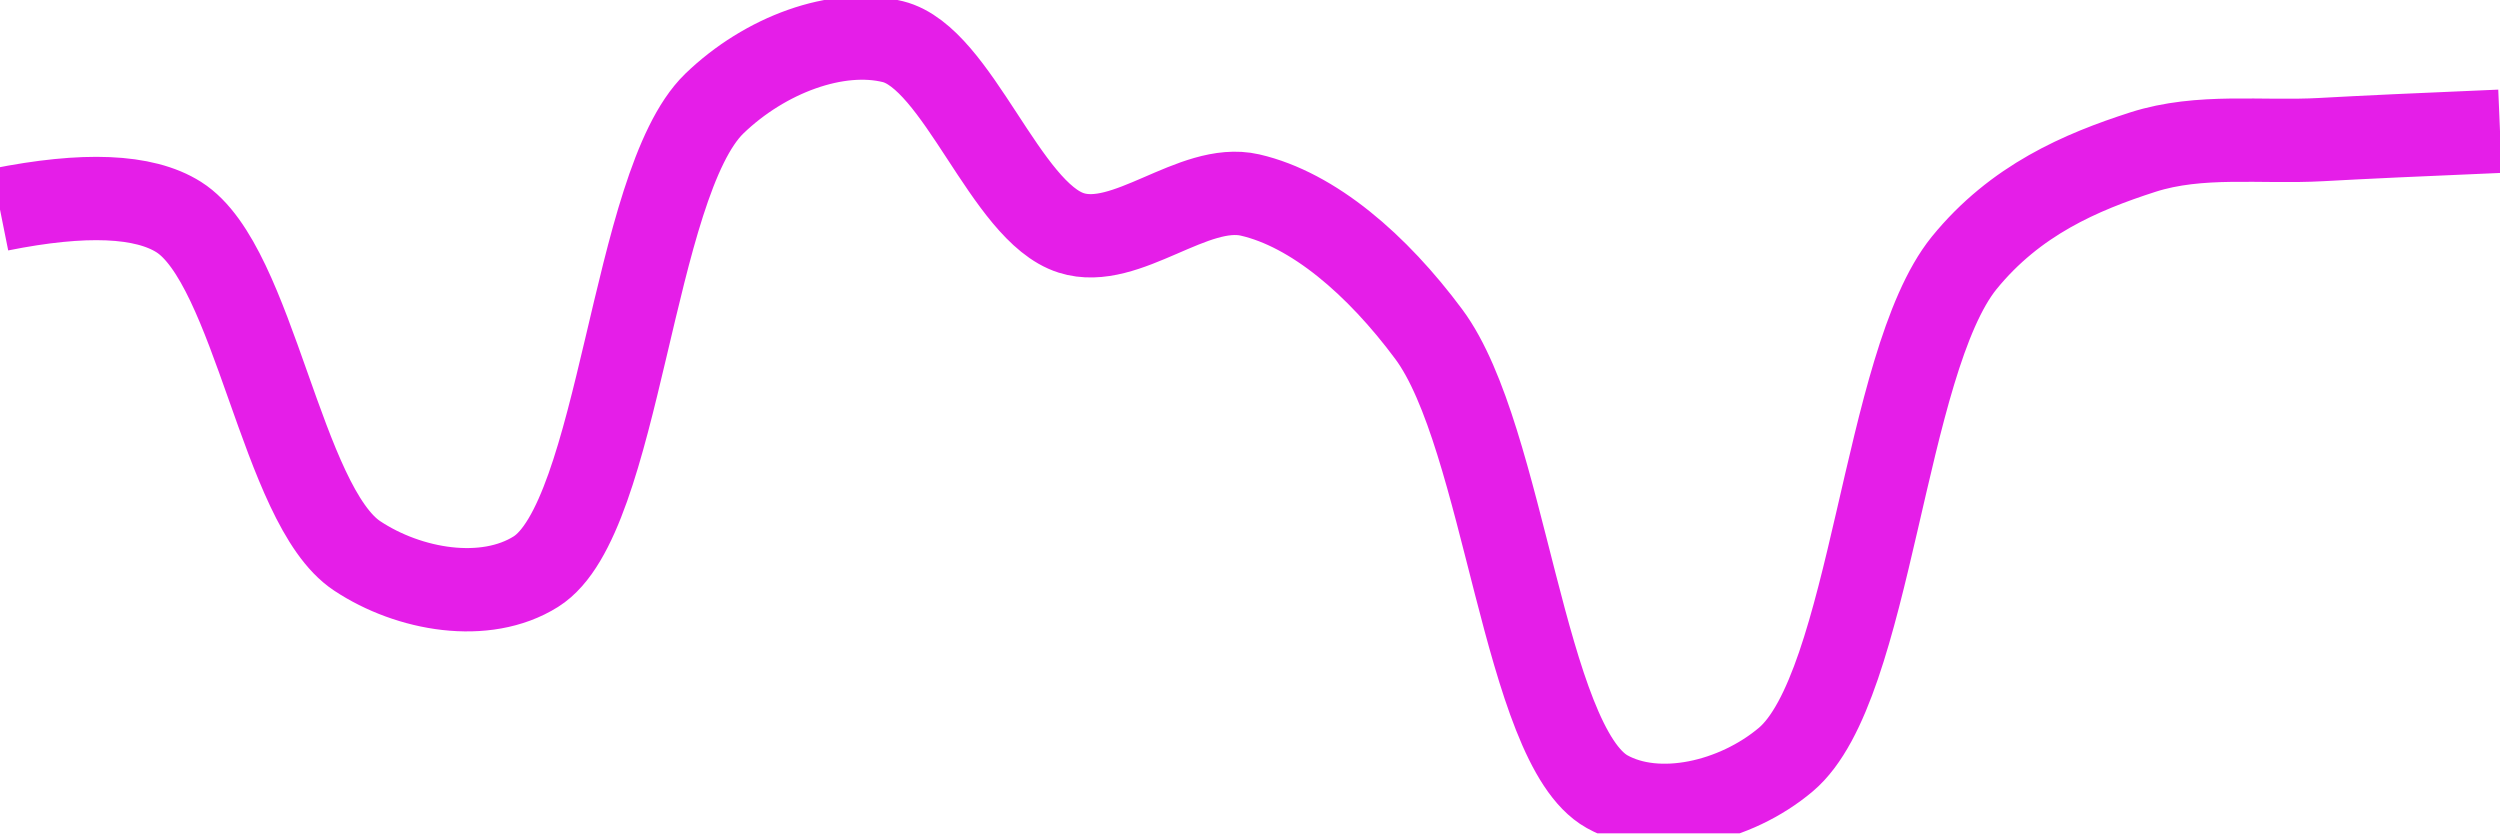
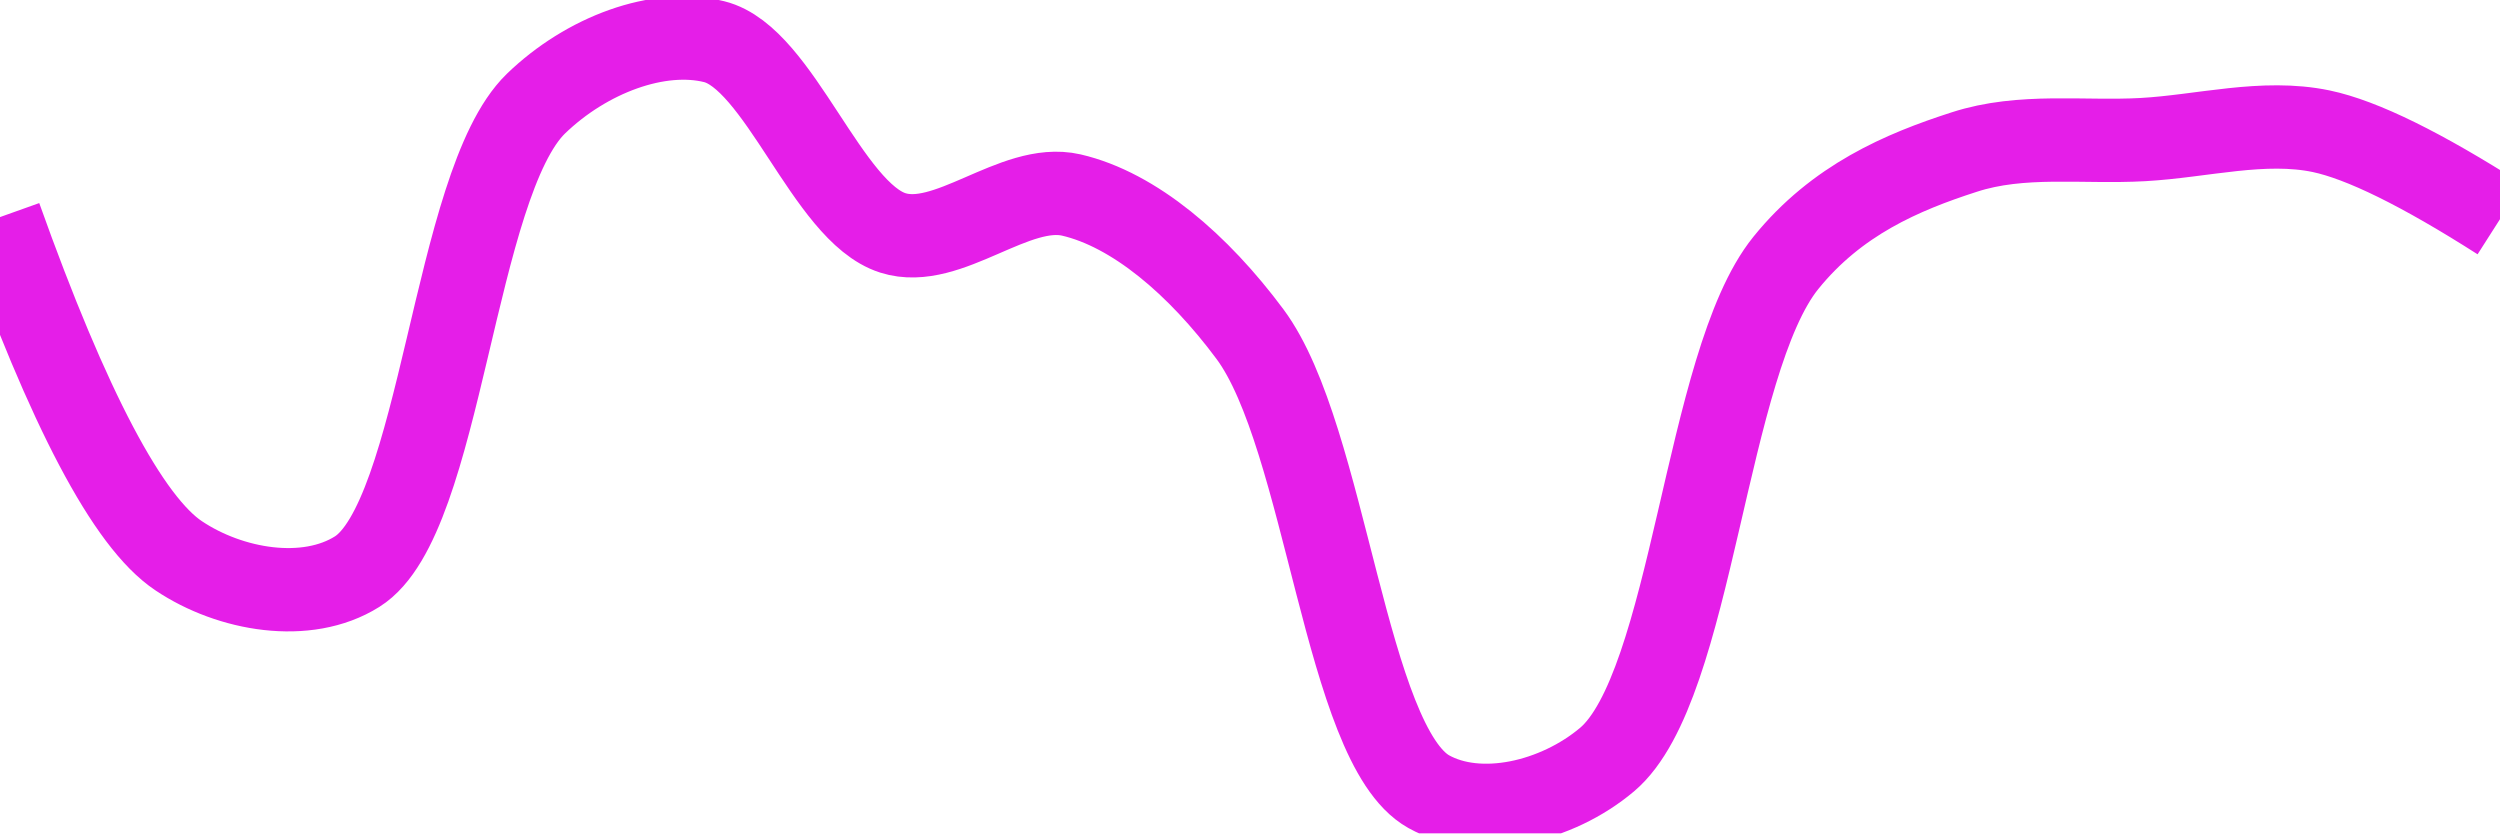
<svg xmlns="http://www.w3.org/2000/svg" class="main-svg" width="60" height="20" style="" viewBox="0 0 60 20">
  <rect x="0" y="0" width="60" height="20" style="fill: rgb(0, 0, 0); fill-opacity: 0;" />
-   <defs id="defs-50ef1f">
+   <defs id="defs-6efd0d">
    <g class="clips">
-       <clipPath id="clip50ef1fxyplot" class="plotclip">
+       <clipPath id="clip6efd0dxyplot" class="plotclip">
        <rect width="60" height="20" />
      </clipPath>
-       <clipPath class="axesclip" id="clip50ef1fx">
+       <clipPath class="axesclip" id="clip6efd0dx">
        <rect x="0" y="0" width="60" height="20" />
      </clipPath>
-       <clipPath class="axesclip" id="clip50ef1fy">
+       <clipPath class="axesclip" id="clip6efd0dy">
        <rect x="0" y="0" width="60" height="20" />
      </clipPath>
-       <clipPath class="axesclip" id="clip50ef1fxy">
+       <clipPath class="axesclip" id="clip6efd0dxy">
        <rect x="0" y="0" width="60" height="20" />
      </clipPath>
    </g>
    <g class="gradients" />
    <g class="patterns" />
  </defs>
  <g class="bglayer">
    <rect class="bg" x="0" y="0" width="60" height="20" style="fill: rgb(0, 0, 0); fill-opacity: 0; stroke-width: 0;" />
  </g>
  <g class="layer-below">
    <g class="imagelayer" />
    <g class="shapelayer" />
  </g>
  <g class="cartesianlayer">
    <g class="subplot xy">
      <g class="layer-subplot">
        <g class="shapelayer" />
        <g class="imagelayer" />
      </g>
      <g class="minor-gridlayer">
        <g class="x" />
        <g class="y" />
      </g>
      <g class="gridlayer">
        <g class="x" />
        <g class="y" />
      </g>
      <g class="zerolinelayer" />
      <g class="layer-between">
        <g class="shapelayer" />
        <g class="imagelayer" />
      </g>
      <path class="xlines-below" />
      <path class="ylines-below" />
      <g class="overlines-below" />
      <g class="xaxislayer-below" />
      <g class="yaxislayer-below" />
      <g class="overaxes-below" />
      <g class="overplot">
-         <g class="xy" transform="" clip-path="url(#clip50ef1fxyplot)">
+         <g class="xy" transform="" clip-path="url(#clip6efd0dxyplot)">
          <g class="scatterlayer mlayer">
-             <g class="trace scatter traceeffe11" style="stroke-miterlimit: 2; opacity: 1;">
+             <g class="trace scatter tracec8d768" style="stroke-miterlimit: 2; opacity: 1;">
              <g class="fills" />
              <g class="errorbars" />
              <g class="lines">
-                 <path class="js-line" d="M0,5.03Q3.04,4.42 4.29,5.21C6.11,6.36 6.75,12.13 8.57,13.34C9.82,14.17 11.65,14.48 12.86,13.72C14.89,12.45 15.16,4.42 17.14,2.49C18.36,1.31 20.1,0.67 21.43,1C22.99,1.39 24.13,5.09 25.71,5.59C27.03,6.01 28.64,4.37 30,4.68C31.52,5.03 33.05,6.35 34.29,8.02C36.12,10.48 36.57,17.88 38.57,19C39.79,19.68 41.65,19.25 42.86,18.23C44.92,16.49 45.2,8.71 47.14,6.31C48.37,4.8 49.94,4.13 51.43,3.65C52.8,3.21 54.28,3.43 55.71,3.35Q57.14,3.27 60,3.15" style="vector-effect: none; fill: none; stroke: rgb(229, 30, 232); stroke-opacity: 1; stroke-width: 2px; opacity: 1;" />
+                 <path class="js-line" d="M0,5.21Q2.47,12.13 4.29,13.34C5.53,14.17 7.36,14.48 8.57,13.72C10.6,12.45 10.88,4.42 12.86,2.49C14.08,1.31 15.81,0.67 17.14,1C18.71,1.39 19.85,5.09 21.43,5.59C22.75,6.01 24.35,4.37 25.71,4.68C27.22,5.03 28.76,6.35 30,8.02C31.83,10.48 32.29,17.88 34.29,19C35.51,19.68 37.36,19.25 38.57,18.23C40.63,16.49 40.92,8.71 42.86,6.31C44.08,4.8 45.65,4.13 47.14,3.65C48.52,3.2 50,3.43 51.43,3.35C52.86,3.27 54.32,2.86 55.71,3.15Q57.18,3.46 60,5.26" style="vector-effect: none; fill: none; stroke: rgb(229, 30, 232); stroke-opacity: 1; stroke-width: 2px; opacity: 1;" />
              </g>
              <g class="points" />
              <g class="text" />
            </g>
          </g>
        </g>
      </g>
      <path class="xlines-above crisp" d="M0,0" style="fill: none;" />
      <path class="ylines-above crisp" d="M0,0" style="fill: none;" />
      <g class="overlines-above" />
      <g class="xaxislayer-above" />
      <g class="yaxislayer-above" />
      <g class="overaxes-above" />
    </g>
  </g>
  <g class="polarlayer" />
  <g class="smithlayer" />
  <g class="ternarylayer" />
  <g class="geolayer" />
  <g class="funnelarealayer" />
  <g class="pielayer" />
  <g class="iciclelayer" />
  <g class="treemaplayer" />
  <g class="sunburstlayer" />
  <g class="glimages" />
-   <defs id="topdefs-50ef1f">
+   <defs id="topdefs-6efd0d">
    <g class="clips" />
  </defs>
  <g class="layer-above">
    <g class="imagelayer" />
    <g class="shapelayer" />
  </g>
  <g class="infolayer">
    <g class="g-gtitle" />
  </g>
</svg>
